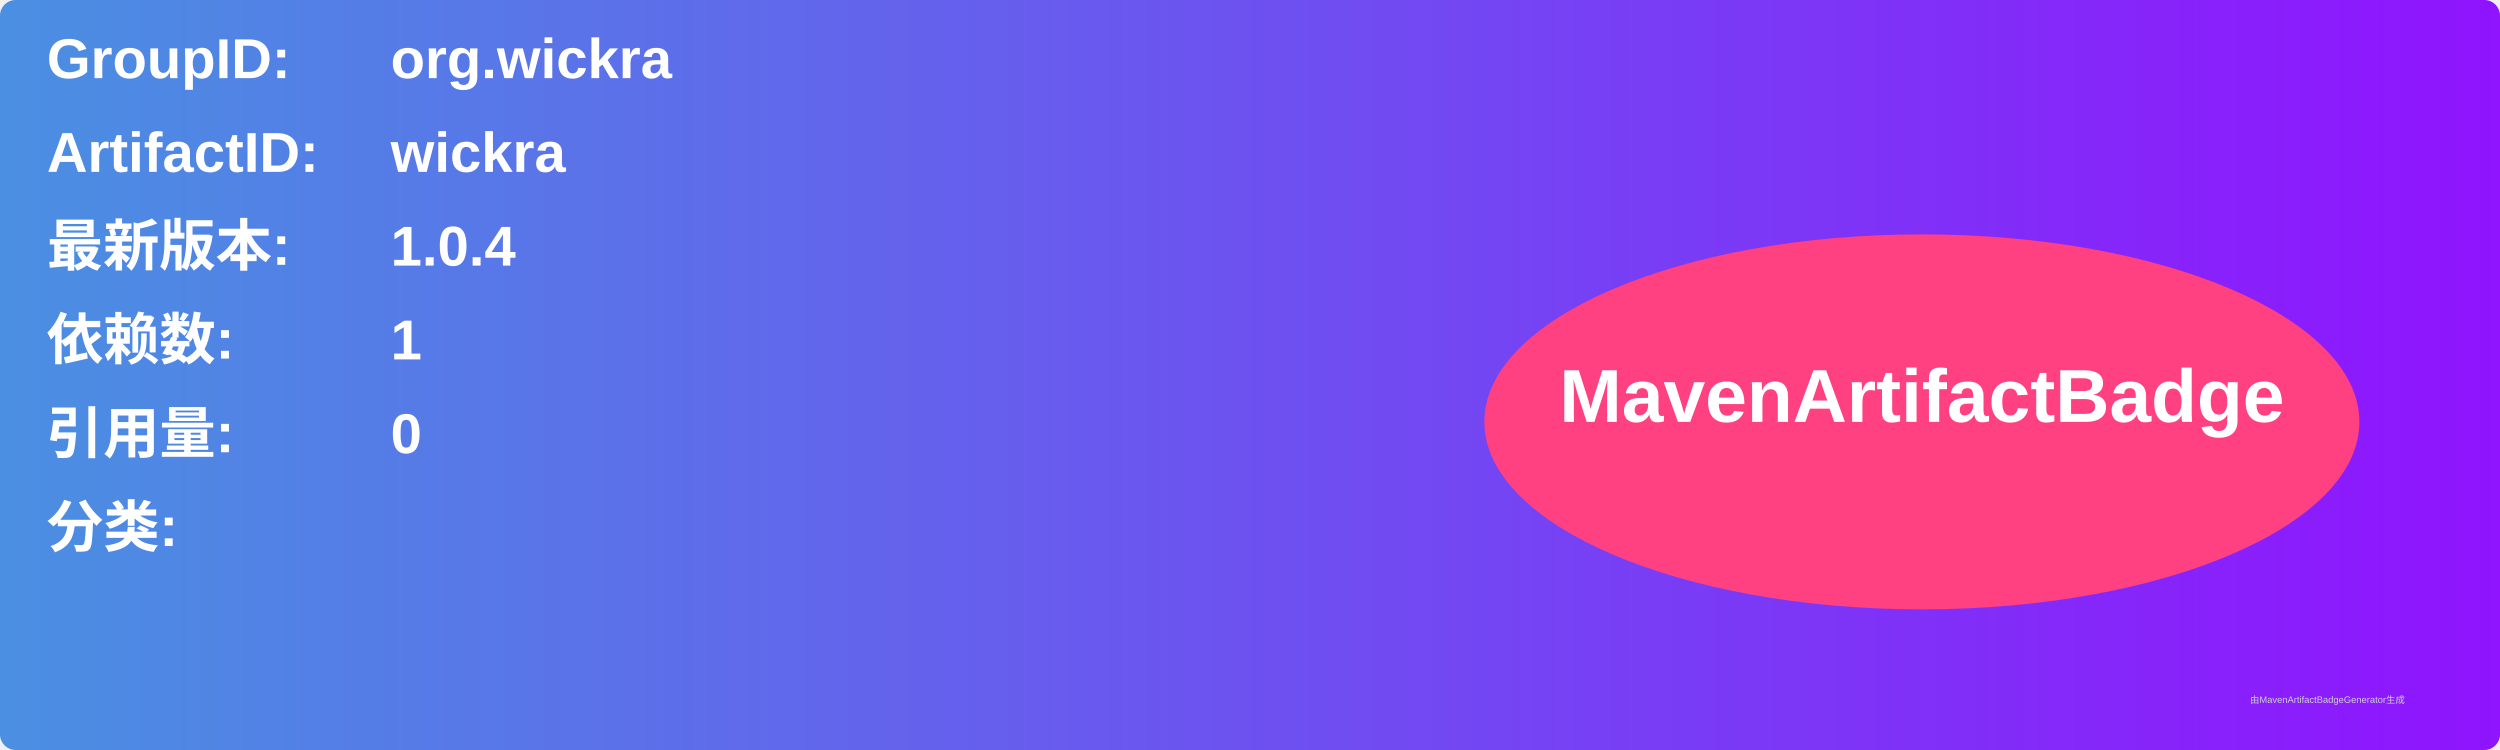
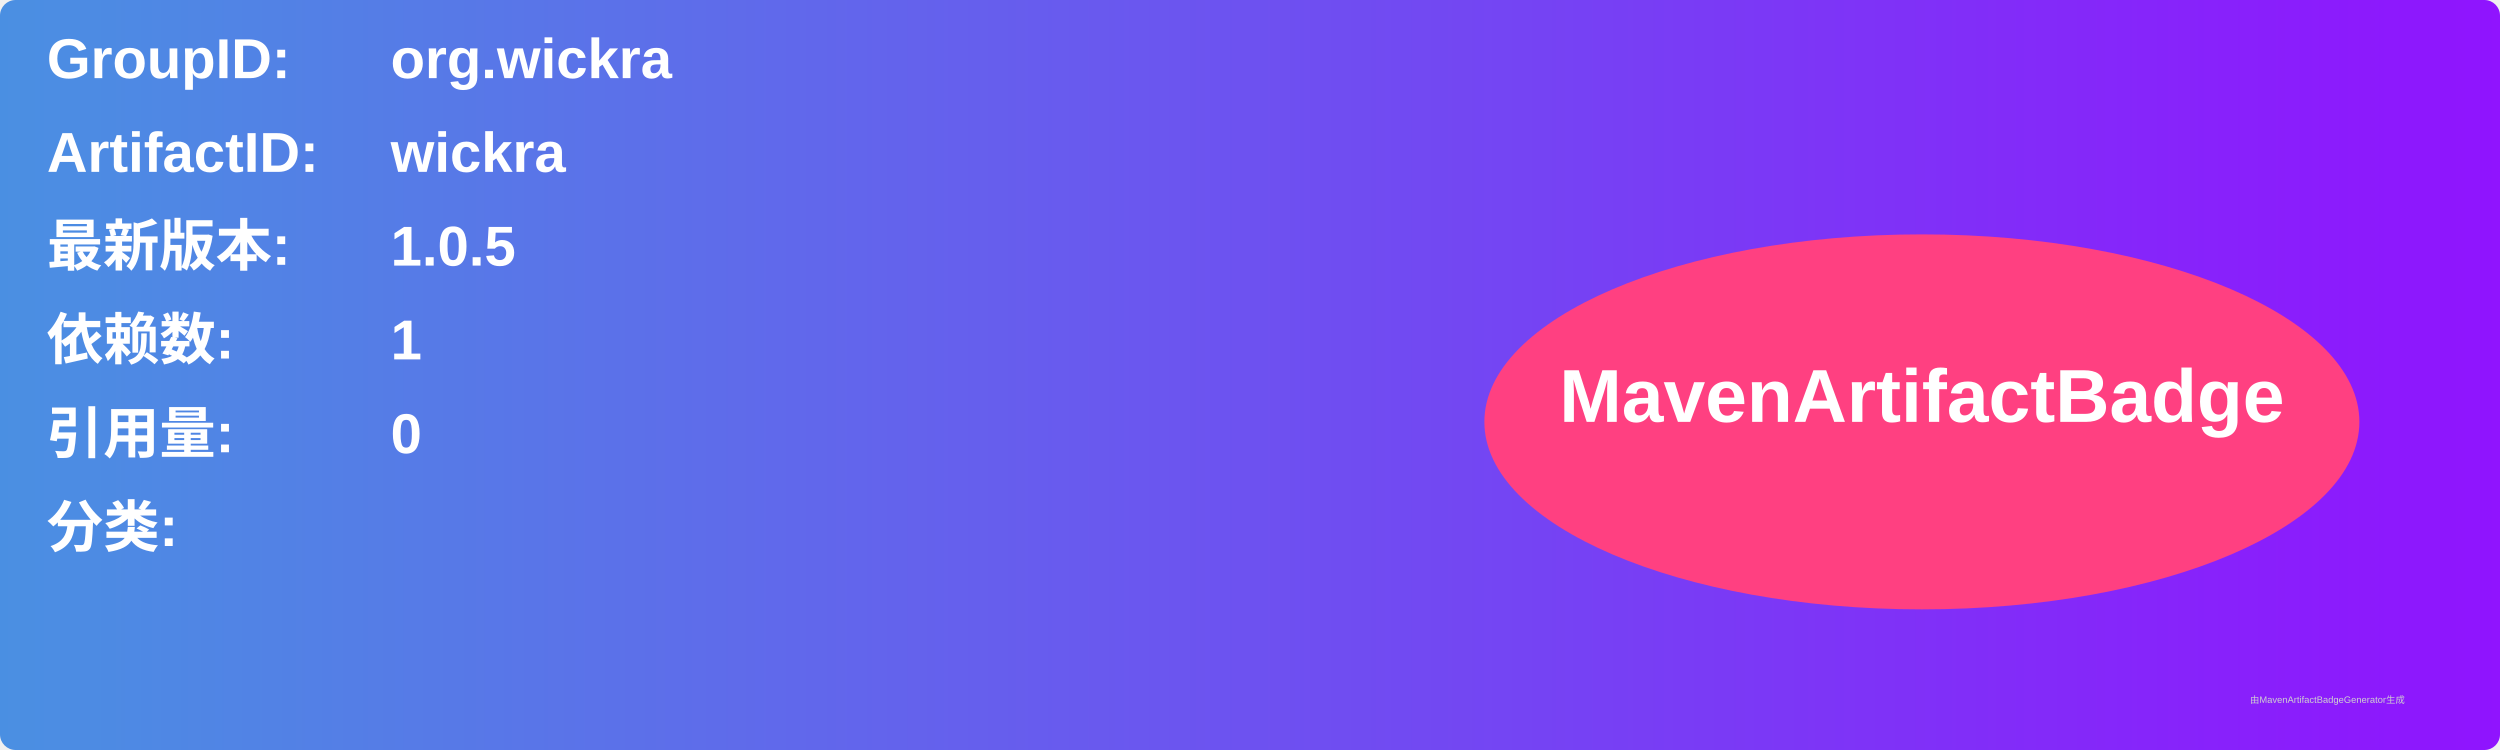
<svg xmlns="http://www.w3.org/2000/svg" width="800" height="240" viewBox="0 0 800 240">
  <linearGradient id="grad" x1="0%" y1="0%" x2="100%" y2="0%">
    <stop offset="0%" stop-color="#4a90e2" />
    <stop offset="100%" stop-color="#9013fe" />
  </linearGradient>
  <rect width="100%" height="100%" rx="5" ry="5" fill="url(#grad)" />
  <g transform="translate(15, 15)">
    <text x="0" y="10" font-family="Arial" font-size="18" fill="white" font-weight="bold" width="260">GroupID:</text>
    <text x="110" y="10" font-family="Arial" font-size="18" fill="white" font-weight="bold" width="460">org.wickra</text>
    <text x="0" y="40" font-family="Arial" font-size="18" fill="white" font-weight="bold" width="260">ArtifactID:</text>
    <text x="110" y="40" font-family="Arial" font-size="18" fill="white" font-weight="bold" width="460">wickra</text>
    <text x="0" y="70" font-family="Arial" font-size="18" fill="white" font-weight="bold">最新版本:</text>
    <text x="110" y="70" font-family="Arial" font-size="18" fill="white" font-weight="bold">
-       <tspan font-weight="bold">1.0.4</tspan>
+       <tspan font-weight="bold">1.0.5</tspan>
    </text>
    <text x="0" y="100" font-family="Arial" font-size="18" fill="white" font-weight="bold">依赖数: </text>
    <text x="110" y="100" font-family="Arial" font-size="18" fill="white">
      <tspan font-weight="bold">1</tspan>
    </text>
    <text x="0" y="130" font-family="Arial" font-size="18" fill="white" font-weight="bold">引用量: </text>
    <text x="110" y="130" font-family="Arial" font-size="18" fill="white">
      <tspan font-weight="bold">0</tspan>
    </text>
    <text x="0" y="160" font-family="Arial" font-size="18" fill="white" font-weight="bold">分类:</text>
    <text x="10" y="190" font-family="Arial" font-size="10" fill="white">
      <tspan font-weight="bold" />
    </text>
    <ellipse cx="600" cy="120" rx="140" ry="60" fill="#ff4081" />
    <text x="600" y="120" text-anchor="middle" font-family="Arial" font-size="24" fill="white" font-weight="bold">MavenArtifactBadge</text>
  </g>
  <text x="720" y="225" font-family="Arial" font-size="3" fill="#d0d0d0">由MavenArtifactBadgeGenerator生成</text>
</svg>
